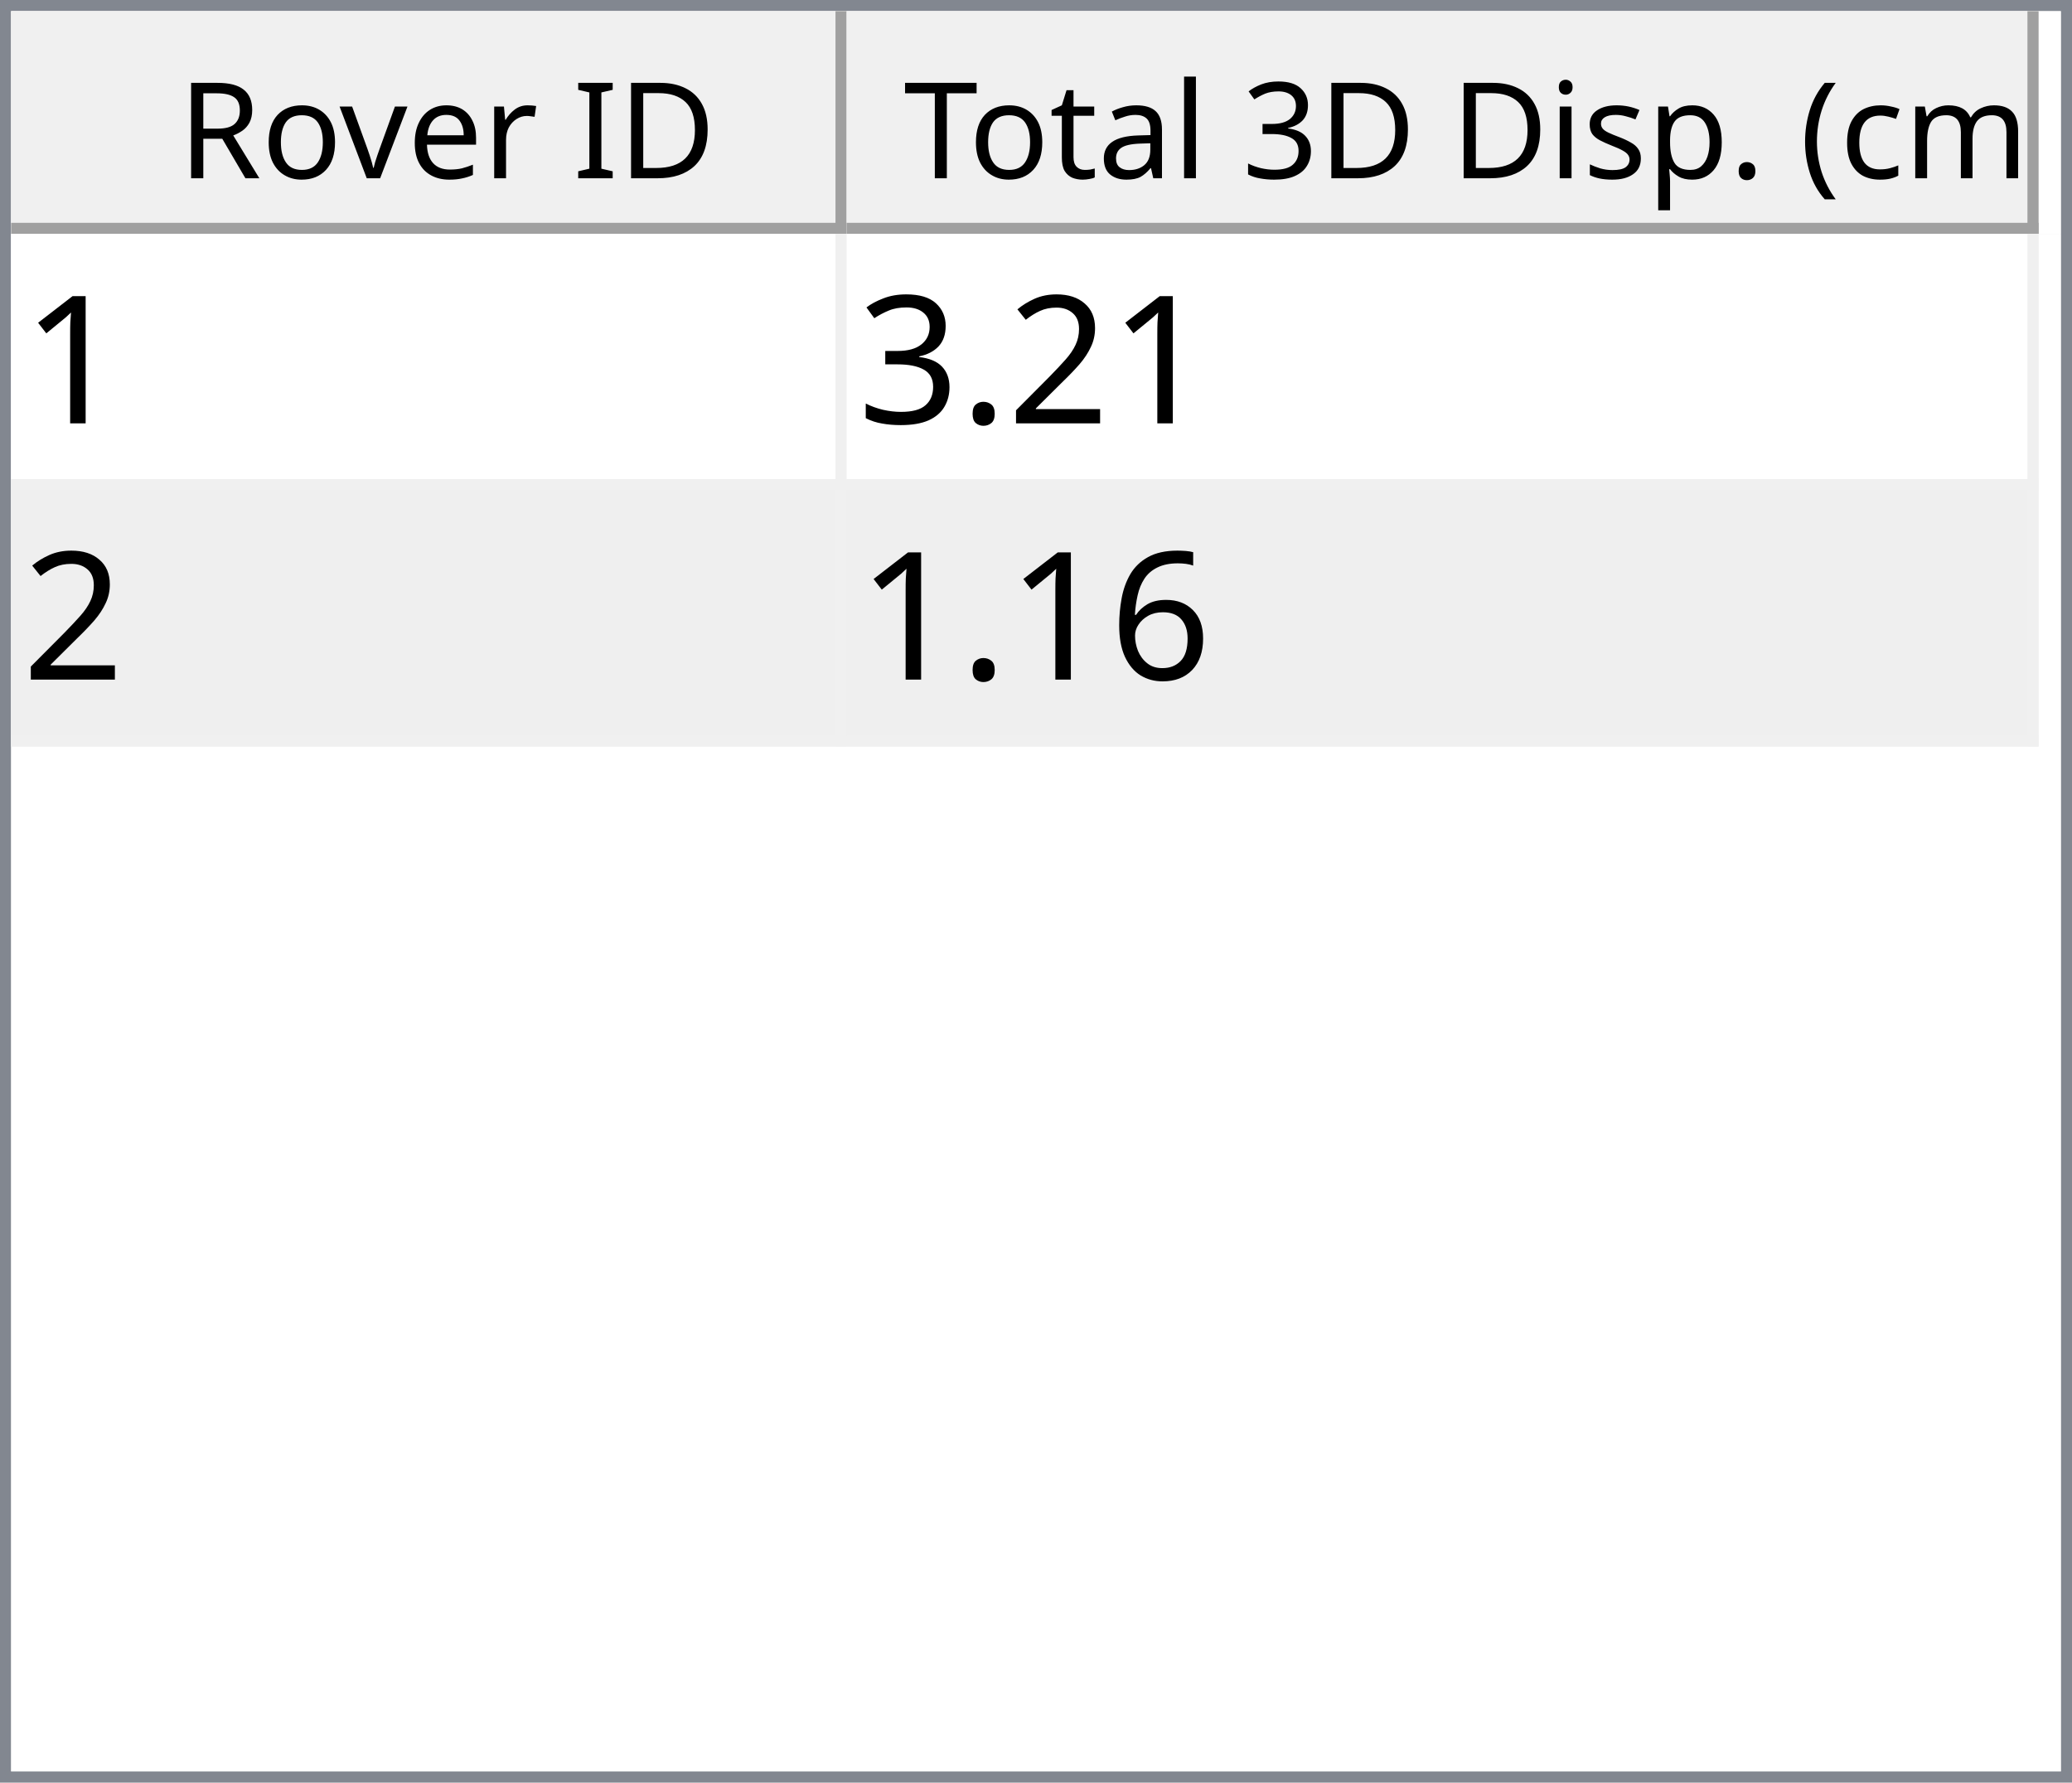
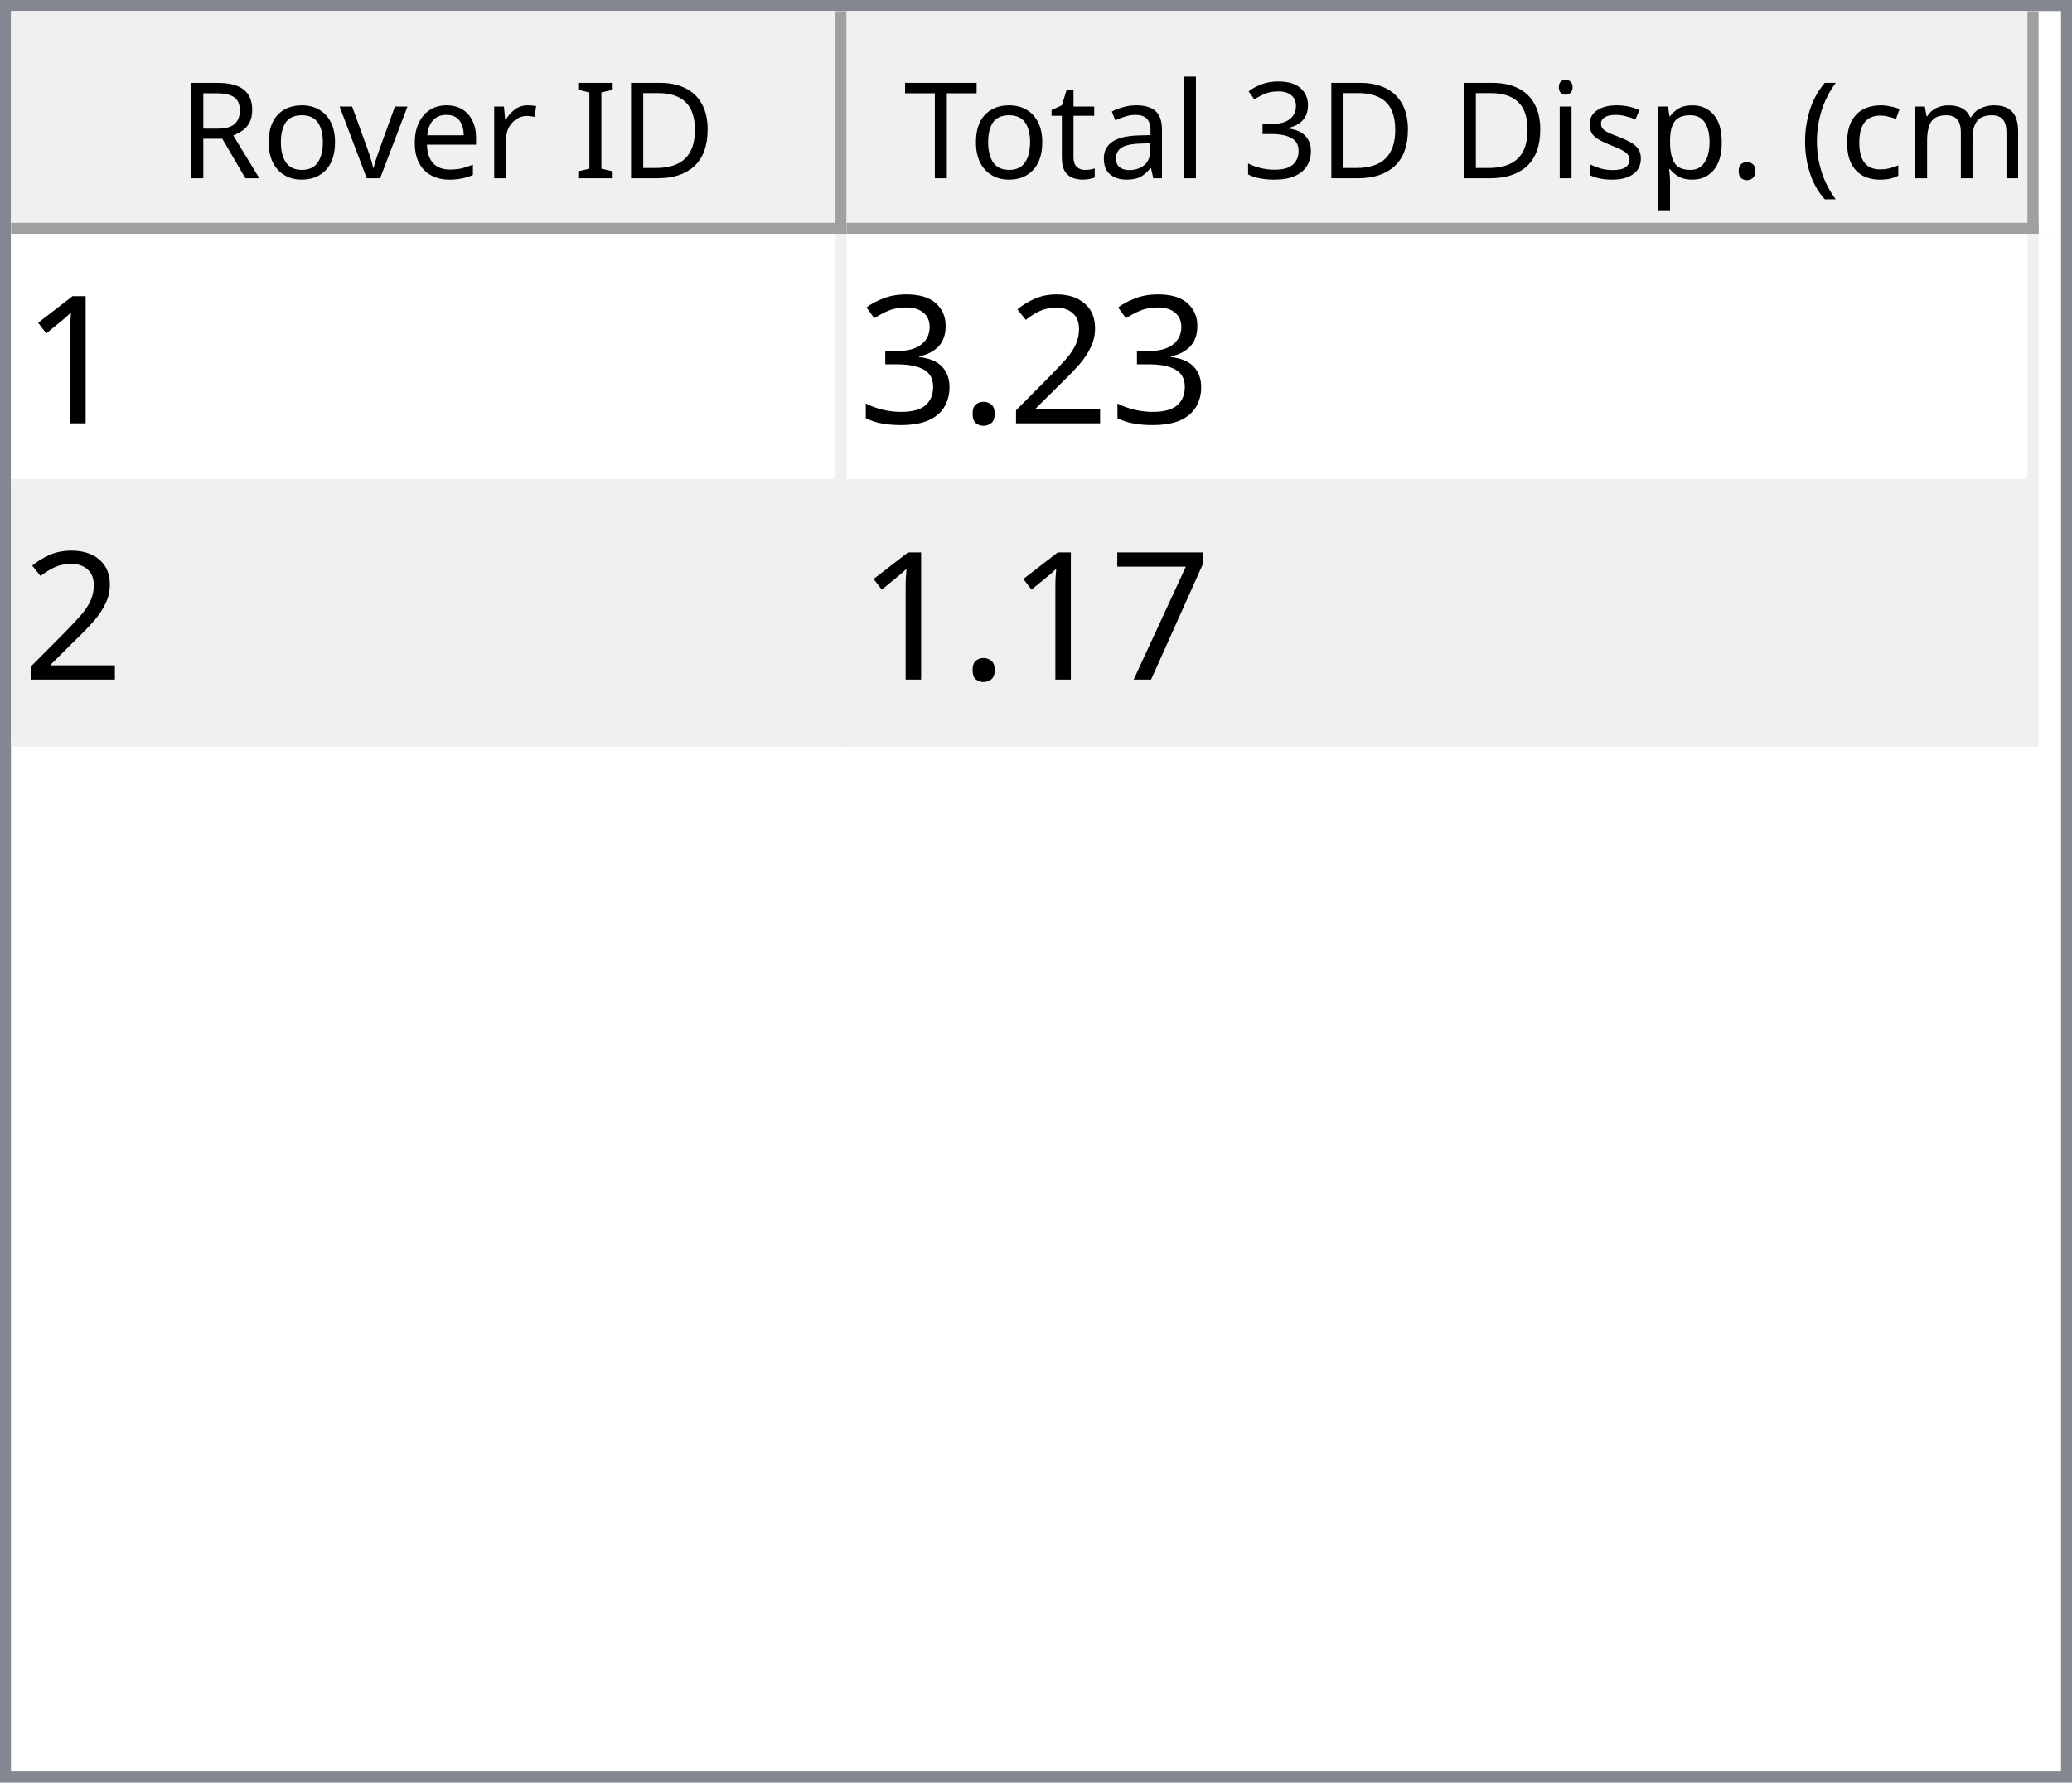
<svg xmlns="http://www.w3.org/2000/svg" style="fill-opacity:1; color-rendering:auto; color-interpolation:auto; text-rendering:auto; stroke:black; stroke-linecap:square; stroke-miterlimit:10; shape-rendering:auto; stroke-opacity:1; fill:black; stroke-dasharray:none; font-weight:normal; stroke-width:1; font-family:'Dialog'; font-style:normal; stroke-linejoin:miter; font-size:12px; stroke-dashoffset:0; image-rendering:auto;" width="186" height="160">
  <defs id="genericDefs" />
  <g>
    <defs id="defs1">
      <clipPath clipPathUnits="userSpaceOnUse" id="clipPath1">
        <path d="M0 0 L186 0 L186 160 L0 160 L0 0 Z" />
      </clipPath>
      <clipPath clipPathUnits="userSpaceOnUse" id="clipPath2">
        <path d="M0 0 L0 160 L186 160 L186 0 Z" />
      </clipPath>
      <clipPath clipPathUnits="userSpaceOnUse" id="clipPath3">
        <path d="M0 0 L0 20 L184 20 L184 0 Z" />
      </clipPath>
      <clipPath clipPathUnits="userSpaceOnUse" id="clipPath4">
        <path d="M0 0 L0 20 L75 20 L75 0 Z" />
      </clipPath>
      <clipPath clipPathUnits="userSpaceOnUse" id="clipPath5">
        <path d="M1 1 L1 19 L74 19 L74 1 Z" />
      </clipPath>
      <clipPath clipPathUnits="userSpaceOnUse" id="clipPath6">
        <path d="M0 0 L0 18 L73 18 L73 0 Z" />
      </clipPath>
      <clipPath clipPathUnits="userSpaceOnUse" id="clipPath7">
        <path d="M-0.5 -0.5 L-0.5 19.5 L74.5 19.5 L74.5 -0.5 Z" />
      </clipPath>
      <clipPath clipPathUnits="userSpaceOnUse" id="clipPath8">
        <path d="M0 0 L0 20 L107 20 L107 0 Z" />
      </clipPath>
      <clipPath clipPathUnits="userSpaceOnUse" id="clipPath9">
        <path d="M1 1 L1 19 L106 19 L106 1 Z" />
      </clipPath>
      <clipPath clipPathUnits="userSpaceOnUse" id="clipPath10">
        <path d="M0 0 L0 18 L105 18 L105 0 Z" />
      </clipPath>
      <clipPath clipPathUnits="userSpaceOnUse" id="clipPath11">
        <path d="M-0.5 -0.5 L-0.5 19.5 L106.5 19.5 L106.5 -0.5 Z" />
      </clipPath>
      <clipPath clipPathUnits="userSpaceOnUse" id="clipPath12">
        <path d="M0 0 L0 138 L184 138 L184 0 Z" />
      </clipPath>
      <clipPath clipPathUnits="userSpaceOnUse" id="clipPath13">
        <path d="M0 0 L0 46 L182 46 L182 0 Z" />
      </clipPath>
      <clipPath clipPathUnits="userSpaceOnUse" id="clipPath14">
        <path d="M-0.5 -0.5 L-0.5 45.5 L181.5 45.5 L181.5 -0.5 Z" />
      </clipPath>
      <clipPath clipPathUnits="userSpaceOnUse" id="clipPath15">
        <path d="M0 0 L0 22 L74 22 L74 0 Z" />
      </clipPath>
      <clipPath clipPathUnits="userSpaceOnUse" id="clipPath16">
        <path d="M0 0 L0 22 L106 22 L106 0 Z" />
      </clipPath>
      <font horiz-adv-x="64.551" id="font1">
        <font-face ascent="107.91" descent="25.098" units-per-em="100" style="font-style:normal; font-family:Segoe UI; font-weight:normal;" />
        <missing-glyph horiz-adv-x="64.551" d="M8.109 0 L8.109 68.266 L56.453 68.266 L56.453 0 L8.109 0 ZM15.328 7.234 L49.219 7.234 L49.219 61.031 L15.328 61.031 L15.328 7.234 Z" />
        <glyph unicode="D" horiz-adv-x="70.117" d="M9.188 0 L9.188 70.016 L28.516 70.016 Q65.531 70.016 65.531 35.891 Q65.531 19.672 55.25 9.836 Q44.969 0 27.734 0 L9.188 0 ZM17.391 62.594 L17.391 7.422 L27.828 7.422 Q41.609 7.422 49.273 14.797 Q56.938 22.172 56.938 35.688 Q56.938 62.594 28.328 62.594 L17.391 62.594 Z" />
        <glyph unicode="I" horiz-adv-x="26.611" d="M17.391 0 L9.188 0 L9.188 70.016 L17.391 70.016 L17.391 0 Z" />
        <glyph unicode=" " horiz-adv-x="27.393" d="" />
        <glyph unicode="r" horiz-adv-x="34.766" d="M34.188 41.891 Q32.078 43.5 28.125 43.5 Q23 43.5 19.555 38.672 Q16.109 33.844 16.109 25.484 L16.109 0 L8.109 0 L8.109 50 L16.109 50 L16.109 39.703 L16.312 39.703 Q18.016 44.969 21.531 47.922 Q25.047 50.875 29.391 50.875 Q32.516 50.875 34.188 50.203 L34.188 41.891 Z" />
        <glyph unicode="e" horiz-adv-x="52.295" d="M48.297 23 L12.984 23 Q13.188 14.656 17.484 10.109 Q21.781 5.562 29.297 5.562 Q37.75 5.562 44.828 11.141 L44.828 3.609 Q38.234 -1.172 27.391 -1.172 Q16.797 -1.172 10.742 5.641 Q4.688 12.453 4.688 24.812 Q4.688 36.469 11.305 43.82 Q17.922 51.172 27.734 51.172 Q37.547 51.172 42.922 44.828 Q48.297 38.484 48.297 27.203 L48.297 23 ZM40.094 29.781 Q40.047 36.719 36.75 40.578 Q33.453 44.438 27.594 44.438 Q21.922 44.438 17.969 40.383 Q14.016 36.328 13.094 29.781 L40.094 29.781 Z" />
        <glyph unicode="v" horiz-adv-x="47.9" d="M47.406 50 L27.484 0 L19.625 0 L0.688 50 L9.469 50 L22.172 13.672 Q23.578 9.672 23.922 6.688 L24.125 6.688 Q24.609 10.453 25.688 13.484 L38.969 50 L47.406 50 Z" />
        <glyph unicode="o" horiz-adv-x="58.594" d="M29 -1.172 Q17.922 -1.172 11.305 5.836 Q4.688 12.844 4.688 24.422 Q4.688 37.016 11.57 44.094 Q18.453 51.172 30.172 51.172 Q41.359 51.172 47.633 44.289 Q53.906 37.406 53.906 25.203 Q53.906 13.234 47.141 6.031 Q40.375 -1.172 29 -1.172 ZM29.594 44.438 Q21.875 44.438 17.383 39.188 Q12.891 33.938 12.891 24.703 Q12.891 15.828 17.43 10.695 Q21.969 5.562 29.594 5.562 Q37.359 5.562 41.531 10.594 Q45.703 15.625 45.703 24.906 Q45.703 34.281 41.531 39.359 Q37.359 44.438 29.594 44.438 Z" />
        <glyph unicode="R" horiz-adv-x="59.814" d="M59.375 0 L49.609 0 L37.891 19.625 Q36.281 22.359 34.766 24.289 Q33.25 26.219 31.664 27.438 Q30.078 28.656 28.25 29.219 Q26.422 29.781 24.125 29.781 L17.391 29.781 L17.391 0 L9.188 0 L9.188 70.016 L30.078 70.016 Q34.672 70.016 38.555 68.867 Q42.438 67.719 45.289 65.375 Q48.141 63.031 49.758 59.547 Q51.375 56.062 51.375 51.375 Q51.375 47.703 50.273 44.656 Q49.172 41.609 47.148 39.211 Q45.125 36.812 42.266 35.133 Q39.406 33.453 35.844 32.516 L35.844 32.328 Q37.594 31.547 38.891 30.547 Q40.188 29.547 41.359 28.18 Q42.531 26.812 43.68 25.078 Q44.828 23.344 46.234 21.047 L59.375 0 ZM17.391 62.594 L17.391 37.203 L28.516 37.203 Q31.594 37.203 34.203 38.133 Q36.812 39.062 38.719 40.797 Q40.625 42.531 41.703 45.047 Q42.781 47.562 42.781 50.688 Q42.781 56.297 39.141 59.445 Q35.5 62.594 28.609 62.594 L17.391 62.594 Z" />
        <glyph unicode=")" horiz-adv-x="30.176" d="M8.297 -15.922 L1.172 -15.922 Q16.406 2.344 16.406 26.812 Q16.406 51.469 1.078 70.016 L8.297 70.016 Q23.531 52.156 23.531 26.703 Q23.531 1.375 8.297 -15.922 Z" />
        <glyph unicode="m" horiz-adv-x="86.133" d="M79.109 0 L71.094 0 L71.094 28.719 Q71.094 37.016 68.531 40.727 Q65.969 44.438 59.906 44.438 Q54.781 44.438 51.195 39.75 Q47.609 35.062 47.609 28.516 L47.609 0 L39.594 0 L39.594 29.688 Q39.594 44.438 28.219 44.438 Q22.953 44.438 19.531 40.016 Q16.109 35.594 16.109 28.516 L16.109 0 L8.109 0 L8.109 50 L16.109 50 L16.109 42.094 L16.312 42.094 Q21.625 51.172 31.844 51.172 Q36.969 51.172 40.773 48.312 Q44.578 45.453 46 40.828 Q51.562 51.172 62.594 51.172 Q79.109 51.172 79.109 30.812 L79.109 0 Z" />
        <glyph unicode="c" horiz-adv-x="46.191" d="M42.188 2.297 Q36.422 -1.172 28.516 -1.172 Q17.828 -1.172 11.258 5.789 Q4.688 12.75 4.688 23.828 Q4.688 36.188 11.766 43.68 Q18.844 51.172 30.672 51.172 Q37.25 51.172 42.281 48.734 L42.281 40.531 Q36.719 44.438 30.375 44.438 Q22.703 44.438 17.797 38.945 Q12.891 33.453 12.891 24.516 Q12.891 15.719 17.508 10.641 Q22.125 5.562 29.891 5.562 Q36.422 5.562 42.188 9.906 L42.188 2.297 Z" />
        <glyph unicode="(" horiz-adv-x="30.176" d="M29.109 -15.922 L21.969 -15.922 Q6.844 1.375 6.844 26.703 Q6.844 52.156 21.969 70.016 L29.203 70.016 Q13.875 51.469 13.875 26.812 Q13.875 2.344 29.109 -15.922 Z" />
        <glyph unicode="." horiz-adv-x="21.68" d="M10.891 -1.078 Q8.641 -1.078 7.055 0.539 Q5.469 2.156 5.469 4.391 Q5.469 6.641 7.055 8.273 Q8.641 9.906 10.891 9.906 Q13.188 9.906 14.797 8.273 Q16.406 6.641 16.406 4.391 Q16.406 2.156 14.797 0.539 Q13.188 -1.078 10.891 -1.078 Z" />
        <glyph unicode="p" horiz-adv-x="58.789" d="M16.312 7.234 L16.109 7.234 L16.109 -23 L8.109 -23 L8.109 50 L16.109 50 L16.109 41.219 L16.312 41.219 Q22.219 51.172 33.594 51.172 Q43.266 51.172 48.688 44.461 Q54.109 37.75 54.109 26.469 Q54.109 13.922 48 6.375 Q41.891 -1.172 31.297 -1.172 Q21.578 -1.172 16.312 7.234 ZM16.109 27.391 L16.109 20.406 Q16.109 14.203 20.141 9.883 Q24.172 5.562 30.375 5.562 Q37.641 5.562 41.773 11.133 Q45.906 16.703 45.906 26.609 Q45.906 34.969 42.047 39.703 Q38.188 44.438 31.594 44.438 Q24.609 44.438 20.359 39.578 Q16.109 34.719 16.109 27.391 Z" />
        <glyph unicode="s" horiz-adv-x="42.432" d="M5.078 1.812 L5.078 10.406 Q11.625 5.562 19.484 5.562 Q30.031 5.562 30.031 12.594 Q30.031 14.594 29.125 15.992 Q28.219 17.391 26.68 18.461 Q25.141 19.531 23.07 20.383 Q21 21.234 18.609 22.172 Q15.281 23.484 12.766 24.828 Q10.25 26.172 8.57 27.859 Q6.891 29.547 6.031 31.695 Q5.172 33.844 5.172 36.719 Q5.172 40.234 6.789 42.945 Q8.406 45.656 11.086 47.484 Q13.766 49.312 17.211 50.242 Q20.656 51.172 24.312 51.172 Q30.812 51.172 35.938 48.922 L35.938 40.828 Q30.422 44.438 23.25 44.438 Q21 44.438 19.195 43.922 Q17.391 43.406 16.094 42.477 Q14.797 41.547 14.086 40.258 Q13.375 38.969 13.375 37.406 Q13.375 35.453 14.086 34.133 Q14.797 32.812 16.164 31.789 Q17.531 30.766 19.484 29.938 Q21.438 29.109 23.922 28.125 Q27.25 26.859 29.883 25.516 Q32.516 24.172 34.375 22.484 Q36.234 20.797 37.234 18.602 Q38.234 16.406 38.234 13.375 Q38.234 9.672 36.602 6.938 Q34.969 4.203 32.234 2.398 Q29.5 0.594 25.93 -0.289 Q22.359 -1.172 18.453 -1.172 Q10.75 -1.172 5.078 1.812 Z" />
        <glyph unicode="i" horiz-adv-x="24.219" d="M12.203 62.703 Q10.062 62.703 8.547 64.164 Q7.031 65.625 7.031 67.875 Q7.031 70.125 8.547 71.609 Q10.062 73.094 12.203 73.094 Q14.406 73.094 15.945 71.609 Q17.484 70.125 17.484 67.875 Q17.484 65.719 15.945 64.211 Q14.406 62.703 12.203 62.703 ZM16.109 0 L8.109 0 L8.109 50 L16.109 50 L16.109 0 Z" />
        <glyph unicode="3" horiz-adv-x="53.906" d="M46.531 19.828 Q46.531 15.094 44.75 11.211 Q42.969 7.328 39.719 4.57 Q36.469 1.812 31.93 0.297 Q27.391 -1.219 21.922 -1.219 Q11.922 -1.219 6 2.594 L6 11.188 Q13.094 5.609 22.219 5.609 Q25.875 5.609 28.828 6.539 Q31.781 7.469 33.906 9.227 Q36.031 10.984 37.18 13.477 Q38.328 15.969 38.328 19.094 Q38.328 32.812 18.797 32.812 L12.984 32.812 L12.984 39.594 L18.5 39.594 Q35.797 39.594 35.797 52.484 Q35.797 64.406 22.609 64.406 Q15.188 64.406 8.688 59.422 L8.688 67.188 Q15.375 71.188 24.609 71.188 Q29 71.188 32.57 69.969 Q36.141 68.75 38.68 66.555 Q41.219 64.359 42.609 61.281 Q44 58.203 44 54.5 Q44 40.672 30.031 36.719 L30.031 36.531 Q33.594 36.141 36.625 34.797 Q39.656 33.453 41.852 31.305 Q44.047 29.156 45.289 26.25 Q46.531 23.344 46.531 19.828 Z" />
        <glyph unicode="l" horiz-adv-x="24.219" d="M16.109 0 L8.109 0 L8.109 74.031 L16.109 74.031 L16.109 0 Z" />
        <glyph unicode="a" horiz-adv-x="50.879" d="M43.891 0 L35.891 0 L35.891 7.812 L35.688 7.812 Q30.469 -1.172 20.312 -1.172 Q12.844 -1.172 8.617 2.781 Q4.391 6.734 4.391 13.281 Q4.391 27.297 20.906 29.594 L35.891 31.688 Q35.891 44.438 25.594 44.438 Q16.547 44.438 9.281 38.281 L9.281 46.484 Q16.656 51.172 26.266 51.172 Q43.891 51.172 43.891 32.516 L43.891 0 ZM35.891 25.297 L23.828 23.641 Q18.266 22.859 15.43 20.875 Q12.594 18.891 12.594 13.875 Q12.594 10.203 15.211 7.883 Q17.828 5.562 22.172 5.562 Q28.125 5.562 32.008 9.742 Q35.891 13.922 35.891 20.312 L35.891 25.297 Z" />
        <glyph unicode="t" horiz-adv-x="33.887" d="M31.297 0.484 Q28.469 -1.078 23.828 -1.078 Q10.688 -1.078 10.688 13.578 L10.688 43.172 L2.094 43.172 L2.094 50 L10.688 50 L10.688 62.203 L18.703 64.797 L18.703 50 L31.297 50 L31.297 43.172 L18.703 43.172 L18.703 14.984 Q18.703 9.969 20.414 7.82 Q22.125 5.672 26.078 5.672 Q29.109 5.672 31.297 7.328 L31.297 0.484 Z" />
        <glyph unicode="T" horiz-adv-x="52.393" d="M50.594 62.594 L30.375 62.594 L30.375 0 L22.172 0 L22.172 62.594 L2 62.594 L2 70.016 L50.594 70.016 L50.594 62.594 Z" />
      </font>
      <font horiz-adv-x="75.0" id="font2">
        <font-face ascent="100.537" descent="21.973" units-per-em="100" style="font-style:normal; font-family:sans-serif; font-weight:normal;" />
        <missing-glyph horiz-adv-x="75.0" d="M12.5 0 L12.5 62.5 L62.5 62.5 L62.5 0 L12.5 0 ZM14.062 1.562 L60.938 1.562 L60.938 60.938 L14.062 60.938 L14.062 1.562 Z" />
        <glyph unicode="1" horiz-adv-x="55.615" d="M37.25 0 L28.469 0 L28.469 56 Q25.297 52.984 20.141 49.953 Q14.984 46.922 10.891 45.406 L10.891 53.906 Q18.266 57.375 23.781 62.305 Q29.297 67.234 31.594 71.875 L37.25 71.875 L37.25 0 Z" />
        <glyph unicode="2" horiz-adv-x="55.615" d="M50.344 8.453 L50.344 0 L3.031 0 Q2.938 3.172 4.047 6.109 Q5.859 10.938 9.836 15.625 Q13.812 20.312 21.344 26.469 Q33.016 36.031 37.117 41.625 Q41.219 47.219 41.219 52.203 Q41.219 57.422 37.477 61.008 Q33.734 64.594 27.734 64.594 Q21.391 64.594 17.578 60.789 Q13.766 56.984 13.719 50.25 L4.688 51.172 Q5.609 61.281 11.664 66.578 Q17.719 71.875 27.938 71.875 Q38.234 71.875 44.242 66.164 Q50.25 60.453 50.25 52 Q50.25 47.703 48.492 43.555 Q46.734 39.406 42.656 34.812 Q38.578 30.219 29.109 22.219 Q21.188 15.578 18.945 13.211 Q16.703 10.844 15.234 8.453 L50.344 8.453 Z" />
        <glyph unicode="." horiz-adv-x="27.783" d="M9.078 0 L9.078 10.016 L19.094 10.016 L19.094 0 L9.078 0 Z" />
        <glyph unicode="3" horiz-adv-x="55.615" d="M4.203 18.891 L12.984 20.062 Q14.5 12.594 18.141 9.297 Q21.781 6 27 6 Q33.203 6 37.477 10.297 Q41.75 14.594 41.75 20.953 Q41.75 27 37.797 30.93 Q33.844 34.859 27.734 34.859 Q25.25 34.859 21.531 33.891 L22.516 41.609 Q23.391 41.5 23.922 41.5 Q29.547 41.5 34.039 44.43 Q38.531 47.359 38.531 53.469 Q38.531 58.297 35.258 61.477 Q31.984 64.656 26.812 64.656 Q21.688 64.656 18.266 61.43 Q14.844 58.203 13.875 51.766 L5.078 53.328 Q6.688 62.156 12.398 67.016 Q18.109 71.875 26.609 71.875 Q32.469 71.875 37.398 69.359 Q42.328 66.844 44.945 62.5 Q47.562 58.156 47.562 53.266 Q47.562 48.641 45.07 44.828 Q42.578 41.016 37.703 38.766 Q44.047 37.312 47.562 32.695 Q51.078 28.078 51.078 21.141 Q51.078 11.766 44.242 5.25 Q37.406 -1.266 26.953 -1.266 Q17.531 -1.266 11.305 4.352 Q5.078 9.969 4.203 18.891 Z" />
-         <glyph unicode="6" horiz-adv-x="55.615" d="M49.75 54.047 L41.016 53.375 Q39.844 58.547 37.703 60.891 Q34.125 64.656 28.906 64.656 Q24.703 64.656 21.531 62.312 Q17.391 59.281 14.992 53.469 Q12.594 47.656 12.5 36.922 Q15.672 41.75 20.266 44.094 Q24.859 46.438 29.891 46.438 Q38.672 46.438 44.852 39.969 Q51.031 33.5 51.031 23.25 Q51.031 16.5 48.125 10.719 Q45.219 4.938 40.141 1.859 Q35.062 -1.219 28.609 -1.219 Q17.625 -1.219 10.695 6.859 Q3.766 14.938 3.766 33.5 Q3.766 54.25 11.422 63.672 Q18.109 71.875 29.438 71.875 Q37.891 71.875 43.289 67.141 Q48.688 62.406 49.75 54.047 ZM13.875 23.188 Q13.875 18.656 15.797 14.508 Q17.719 10.359 21.188 8.18 Q24.656 6 28.469 6 Q34.031 6 38.039 10.492 Q42.047 14.984 42.047 22.703 Q42.047 30.125 38.086 34.398 Q34.125 38.672 28.125 38.672 Q22.172 38.672 18.023 34.398 Q13.875 30.125 13.875 23.188 Z" />
+         <glyph unicode="7" horiz-adv-x="55.615" d="M4.734 62.203 L4.734 70.656 L51.078 70.656 L51.078 63.812 Q44.234 56.547 37.523 44.484 Q30.812 32.422 27.156 19.672 Q24.516 10.688 23.781 0 L14.75 0 Q14.891 8.453 18.062 20.414 Q21.234 32.375 27.172 43.484 Q33.109 54.594 39.797 62.203 L4.734 62.203 Z" />
      </font>
    </defs>
    <g style="fill:white; stroke:white;">
      <rect x="0" y="0" width="186" style="clip-path:url(#clipPath1); stroke:none;" height="160" />
    </g>
    <g style="fill:white; text-rendering:optimizeSpeed; color-rendering:optimizeSpeed; image-rendering:optimizeSpeed; shape-rendering:crispEdges; stroke:white; color-interpolation:sRGB;">
      <rect x="0" width="186" height="160" y="0" style="stroke:none;" />
      <path style="stroke:none;" d="M0 160 L186 160 L186 0 L0 0 Z" />
    </g>
    <g style="fill:rgb(240,240,240); font-family:'Segoe UI'; stroke:rgb(240,240,240);">
      <rect x="0" y="0" width="186" style="clip-path:url(#clipPath2); stroke:none;" height="160" />
    </g>
    <g style="fill:rgb(130,135,144); font-family:'Segoe UI'; stroke:rgb(130,135,144);">
      <path d="M0 0 L186 0 L186 160 L0 160 L0 0 ZM1 1 L185 1 L185 159 L1 159 L1 1 Z" style="fill-rule:evenodd; clip-path:url(#clipPath2); stroke:none;" />
    </g>
    <g style="fill:white; font-family:'Segoe UI'; stroke:white;" transform="translate(1,1)">
      <rect x="0" y="0" width="184" style="clip-path:url(#clipPath3); stroke:none;" height="20" />
    </g>
    <g style="fill:rgb(240,240,240); font-family:'Segoe UI'; stroke:rgb(240,240,240);" transform="translate(1,1)">
      <rect x="0" y="0" width="75" style="clip-path:url(#clipPath4); stroke:none;" height="20" />
    </g>
    <g style="font-family:'Segoe UI';" transform="translate(2,2)">
      <text x="14" xml:space="preserve" y="14" style="clip-path:url(#clipPath6); stroke:none;">Rover ID</text>
    </g>
    <g style="fill:rgb(160,160,160); font-family:'Segoe UI'; stroke:rgb(160,160,160); stroke-linejoin:bevel;" transform="translate(1.5,1.5)">
      <line x1="74" x2="74" y1="0" style="fill:none; clip-path:url(#clipPath7);" y2="19" />
    </g>
    <g style="fill:rgb(160,160,160); font-family:'Segoe UI'; stroke:rgb(160,160,160); stroke-linejoin:bevel;" transform="matrix(1,0,0,1,1,1) translate(0.5,0.5)">
      <line x1="0" x2="74" y1="19" style="fill:none; clip-path:url(#clipPath7);" y2="19" />
    </g>
    <g style="fill:rgb(240,240,240); font-family:'Segoe UI'; stroke:rgb(240,240,240);" transform="translate(76,1)">
      <rect x="0" y="0" width="107" style="clip-path:url(#clipPath8); stroke:none;" height="20" />
    </g>
    <g style="font-family:'Segoe UI';" transform="translate(77,2)">
      <text x="1" xml:space="preserve" y="14" style="clip-path:url(#clipPath10); stroke:none;"> Total 3D Disp. (cm)</text>
    </g>
    <g style="fill:rgb(160,160,160); font-family:'Segoe UI'; stroke:rgb(160,160,160); stroke-linejoin:bevel;" transform="translate(76.5,1.5)">
      <line x1="106" x2="106" y1="0" style="fill:none; clip-path:url(#clipPath11);" y2="19" />
    </g>
    <g style="fill:rgb(160,160,160); font-family:'Segoe UI'; stroke:rgb(160,160,160); stroke-linejoin:bevel;" transform="matrix(1,0,0,1,76,1) translate(0.5,0.5)">
      <line x1="0" x2="106" y1="19" style="fill:none; clip-path:url(#clipPath11);" y2="19" />
    </g>
    <g style="fill:white; font-family:'Segoe UI'; stroke:white;" transform="translate(1,21)">
      <rect x="0" y="0" width="184" style="clip-path:url(#clipPath12); stroke:none;" height="138" />
    </g>
    <g style="fill:rgb(240,240,240); font-size:16px; font-family:sans-serif; stroke:rgb(240,240,240);" transform="translate(1,21)">
      <rect x="0" y="0" width="182" style="clip-path:url(#clipPath13); stroke:none;" height="46" />
      <line transform="translate(0.5,0.5)" x1="0" x2="181" y1="22" style="clip-path:url(#clipPath14); fill:none; stroke-linejoin:bevel;" y2="22" />
    </g>
    <g transform="matrix(1,0,0,1,1,21) translate(0.5,0.5)" style="fill:rgb(240,240,240); font-size:16px; font-family:sans-serif; stroke:rgb(240,240,240); stroke-linejoin:bevel;">
      <line x1="0" x2="181" y1="45" style="fill:none; clip-path:url(#clipPath14);" y2="45" />
    </g>
    <g transform="matrix(1,0,0,1,1,21) translate(0.5,0.5)" style="fill:rgb(240,240,240); font-size:16px; font-family:sans-serif; stroke:rgb(240,240,240); stroke-linejoin:bevel;">
      <line x1="74" x2="74" y1="0" style="fill:none; clip-path:url(#clipPath14);" y2="45" />
    </g>
    <g transform="matrix(1,0,0,1,1,21) translate(0.5,0.5)" style="fill:rgb(240,240,240); font-size:16px; font-family:sans-serif; stroke:rgb(240,240,240); stroke-linejoin:bevel;">
      <line x1="181" x2="181" y1="0" style="fill:none; clip-path:url(#clipPath14);" y2="45" />
    </g>
    <g style="fill:white; font-size:16px; font-family:sans-serif; stroke:white;" transform="matrix(1,0,0,1,1,21)">
      <rect x="0" y="0" width="74" style="clip-path:url(#clipPath15); stroke:none;" height="22" />
      <text x="1" y="17" style="fill:black; clip-path:url(#clipPath15); stroke:none;" xml:space="preserve">1</text>
    </g>
    <g style="fill:white; font-size:16px; font-family:sans-serif; stroke:white;" transform="matrix(1,0,0,1,1,21) translate(75,0)">
      <rect x="0" y="0" width="106" style="clip-path:url(#clipPath16); stroke:none;" height="22" />
-       <text x="1" y="17" style="fill:black; clip-path:url(#clipPath16); stroke:none;" xml:space="preserve">3.21</text>
+       <text x="1" y="17" style="fill:black; clip-path:url(#clipPath16); stroke:none;" xml:space="preserve">3.23</text>
    </g>
    <g style="fill:rgb(239,239,239); font-size:16px; font-family:sans-serif; stroke:rgb(239,239,239);" transform="matrix(1,0,0,1,1,21) translate(0,23)">
      <rect x="0" y="0" width="74" style="clip-path:url(#clipPath15); stroke:none;" height="22" />
      <text x="1" y="17" style="fill:black; clip-path:url(#clipPath15); stroke:none;" xml:space="preserve">2</text>
    </g>
    <g style="fill:rgb(239,239,239); font-size:16px; font-family:sans-serif; stroke:rgb(239,239,239);" transform="matrix(1,0,0,1,1,21) translate(75,23)">
      <rect x="0" y="0" width="106" style="clip-path:url(#clipPath16); stroke:none;" height="22" />
-       <text x="1" y="17" style="fill:black; clip-path:url(#clipPath16); stroke:none;" xml:space="preserve">1.16</text>
+       <text x="1" y="17" style="fill:black; clip-path:url(#clipPath16); stroke:none;" xml:space="preserve">1.17</text>
    </g>
  </g>
</svg>
